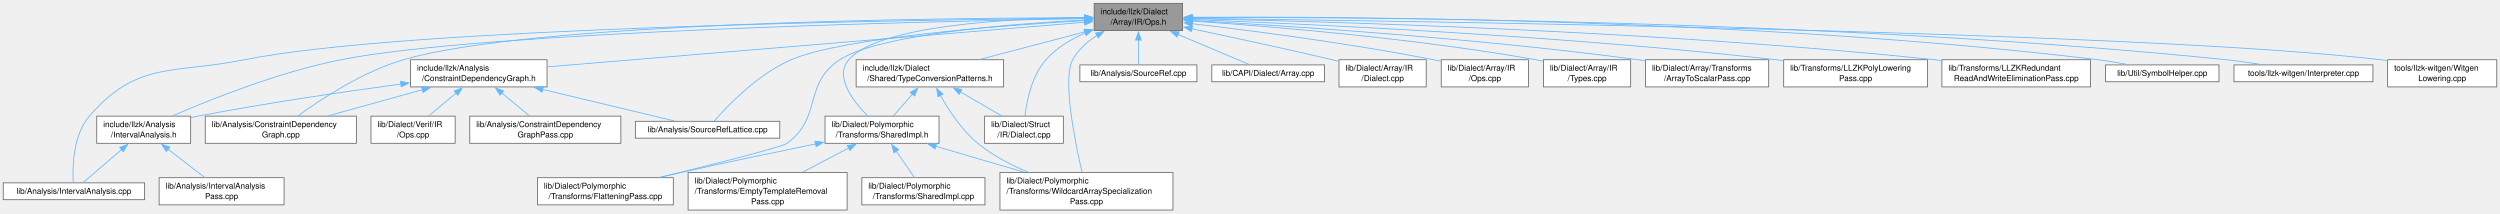
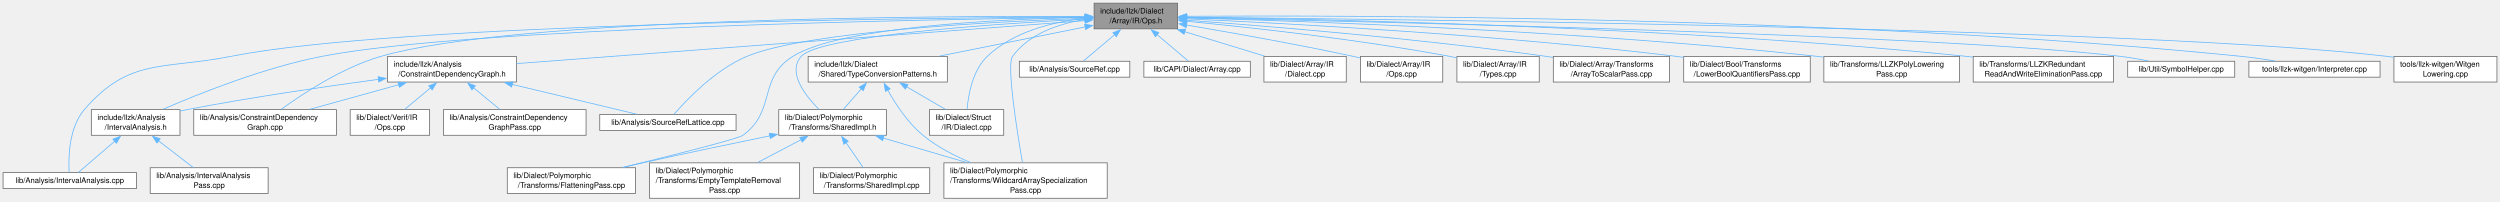
- <svg xmlns="http://www.w3.org/2000/svg" xmlns:xlink="http://www.w3.org/1999/xlink" width="3081pt" height="263pt" viewBox="0.00 0.00 3081.38 262.75">
+ <svg xmlns="http://www.w3.org/2000/svg" xmlns:xlink="http://www.w3.org/1999/xlink" width="3264pt" height="263pt" viewBox="0.00 0.00 3264.38 262.75">
  <g id="graph0" class="graph" transform="scale(1 1) rotate(0) translate(4 258.75)">
    <g id="Node000001" class="node">
      <g id="a_Node000001">
        <a xlink:title=" ">
-           <polygon fill="#999999" stroke="#666666" points="1453.62,-254.75 1344.62,-254.75 1344.62,-221.25 1453.62,-221.25 1453.62,-254.75" />
-           <text text-anchor="start" x="1352.62" y="-241.25" font-family="Helvetica,sans-Serif" font-size="10.00">include/llzk/Dialect</text>
-           <text text-anchor="middle" x="1399.12" y="-228.5" font-family="Helvetica,sans-Serif" font-size="10.00">/Array/IR/Ops.h</text>
+           <polygon fill="#999999" stroke="#666666" points="1533.62,-254.75 1424.62,-254.75 1424.62,-221.25 1533.62,-221.25 1533.62,-254.75" />
+           <text text-anchor="start" x="1432.62" y="-241.25" font-family="Helvetica,sans-Serif" font-size="10.00">include/llzk/Dialect</text>
+           <text text-anchor="middle" x="1479.12" y="-228.5" font-family="Helvetica,sans-Serif" font-size="10.00">/Array/IR/Ops.h</text>
        </a>
      </g>
    </g>
    <g id="Node000002" class="node">
      <g id="a_Node000002">
        <a xlink:href="ConstraintDependencyGraph_8h.html" target="_top" xlink:title=" ">
          <polygon fill="white" stroke="#666666" points="670.25,-185.25 502,-185.25 502,-151.75 670.25,-151.75 670.25,-185.25" />
          <text text-anchor="start" x="510" y="-171.75" font-family="Helvetica,sans-Serif" font-size="10.00">include/llzk/Analysis</text>
          <text text-anchor="middle" x="586.12" y="-159" font-family="Helvetica,sans-Serif" font-size="10.00">/ConstraintDependencyGraph.h</text>
        </a>
      </g>
    </g>
    <g id="edge1_Node000001_Node000002" class="edge">
      <g id="a_edge1_Node000001_Node000002">
        <a xlink:title=" ">
-           <path fill="none" stroke="#63b8ff" d="M1333.16,-231.52C1186.47,-219.34 833.35,-190.03 670.72,-176.52" />
-           <polygon fill="#63b8ff" stroke="#63b8ff" points="1332.44,-234.98 1342.69,-232.31 1333.02,-228 1332.44,-234.98" />
+           <path fill="none" stroke="#63b8ff" d="M1413.23,-232.02C1253.79,-219.97 847.37,-189.25 670.5,-175.88" />
+           <polygon fill="#63b8ff" stroke="#63b8ff" points="1412.53,-235.48 1422.76,-232.74 1413.06,-228.5 1412.53,-235.48" />
        </a>
      </g>
    </g>
    <g id="Node000003" class="node">
      <g id="a_Node000003">
        <a xlink:href="IntervalAnalysis_8h.html" target="_top" xlink:title=" ">
          <polygon fill="white" stroke="#666666" points="231,-115.75 115.25,-115.75 115.25,-82.25 231,-82.25 231,-115.75" />
          <text text-anchor="start" x="123.25" y="-102.25" font-family="Helvetica,sans-Serif" font-size="10.00">include/llzk/Analysis</text>
          <text text-anchor="middle" x="173.12" y="-89.5" font-family="Helvetica,sans-Serif" font-size="10.00">/IntervalAnalysis.h</text>
        </a>
      </g>
    </g>
    <g id="edge9_Node000001_Node000003" class="edge">
      <g id="a_edge9_Node000001_Node000003">
        <a xlink:title=" ">
-           <path fill="none" stroke="#63b8ff" d="M1332.93,-235.97C1141.94,-232.59 592.34,-220.05 416.12,-185.25 340.03,-170.22 255.46,-136.41 208.86,-116.17" />
-           <polygon fill="#63b8ff" stroke="#63b8ff" points="1332.61,-239.46 1342.67,-236.13 1332.73,-232.46 1332.61,-239.46" />
+           <path fill="none" stroke="#63b8ff" d="M1413.12,-236.27C1211.95,-233.67 608.46,-222.84 416.12,-185.25 340,-170.37 255.44,-136.5 208.85,-116.22" />
+           <polygon fill="#63b8ff" stroke="#63b8ff" points="1412.82,-239.77 1422.87,-236.4 1412.91,-232.77 1412.82,-239.77" />
        </a>
      </g>
    </g>
    <g id="Node000004" class="node">
      <g id="a_Node000004">
        <a xlink:href="IntervalAnalysis_8cpp.html" target="_top" xlink:title=" ">
          <polygon fill="white" stroke="#666666" points="174.25,-33.5 0,-33.5 0,-12.75 174.25,-12.75 174.25,-33.5" />
          <text text-anchor="middle" x="87.12" y="-20" font-family="Helvetica,sans-Serif" font-size="10.00">lib/Analysis/IntervalAnalysis.cpp</text>
        </a>
      </g>
    </g>
    <g id="edge19_Node000001_Node000004" class="edge">
      <g id="a_edge19_Node000001_Node000004">
        <a xlink:title=" ">
-           <path fill="none" stroke="#63b8ff" d="M1333.15,-236.5C1127.04,-234.55 497.1,-225.36 297.12,-185.25 208.56,-167.48 165.22,-184.07 106.12,-115.75 85.61,-92.04 85.23,-52 86.28,-33.73" />
-           <polygon fill="#63b8ff" stroke="#63b8ff" points="1332.83,-240 1342.86,-236.59 1332.9,-233 1332.83,-240" />
+           <path fill="none" stroke="#63b8ff" d="M1412.83,-236.75C1196.56,-235.51 513.12,-228.22 297.12,-185.25 208.53,-167.63 165.22,-184.07 106.12,-115.75 85.61,-92.04 85.23,-52 86.28,-33.73" />
+           <polygon fill="#63b8ff" stroke="#63b8ff" points="1412.76,-240.25 1422.77,-236.8 1412.79,-233.25 1412.76,-240.25" />
        </a>
      </g>
    </g>
    <g id="Node000006" class="node">
      <g id="a_Node000006">
        <a xlink:href="ConstraintDependencyGraph_8cpp.html" target="_top" xlink:title=" ">
          <polygon fill="white" stroke="#666666" points="435.25,-115.75 249,-115.75 249,-82.25 435.25,-82.25 435.25,-115.75" />
          <text text-anchor="start" x="257" y="-102.25" font-family="Helvetica,sans-Serif" font-size="10.00">lib/Analysis/ConstraintDependency</text>
          <text text-anchor="middle" x="342.12" y="-89.5" font-family="Helvetica,sans-Serif" font-size="10.00">Graph.cpp</text>
        </a>
      </g>
    </g>
    <g id="edge18_Node000001_Node000006" class="edge">
      <g id="a_edge18_Node000001_Node000006">
        <a xlink:title=" ">
-           <path fill="none" stroke="#63b8ff" d="M1332.89,-237.09C1151.63,-236.73 650.57,-231.46 493.12,-185.25 442.86,-170.5 391.17,-136.42 363.21,-116.1" />
-           <polygon fill="#63b8ff" stroke="#63b8ff" points="1332.84,-240.59 1342.84,-237.11 1332.85,-233.59 1332.84,-240.59" />
+           <path fill="none" stroke="#63b8ff" d="M1413.04,-237.45C1221.1,-238.16 666.31,-235.65 493.12,-185.25 442.83,-170.61 391.15,-136.49 363.2,-116.13" />
+           <polygon fill="#63b8ff" stroke="#63b8ff" points="1412.84,-240.96 1422.83,-237.41 1412.81,-233.96 1412.84,-240.96" />
        </a>
      </g>
    </g>
    <g id="Node000008" class="node">
      <g id="a_Node000008">
        <a xlink:href="SourceRefLattice_8cpp.html" target="_top" xlink:title=" ">
          <polygon fill="white" stroke="#666666" points="957.12,-109.38 779.12,-109.38 779.12,-88.62 957.12,-88.62 957.12,-109.38" />
          <text text-anchor="middle" x="868.12" y="-95.88" font-family="Helvetica,sans-Serif" font-size="10.00">lib/Analysis/SourceRefLattice.cpp</text>
        </a>
      </g>
    </g>
    <g id="edge21_Node000001_Node000008" class="edge">
      <g id="a_edge21_Node000001_Node000008">
        <a xlink:title=" ">
-           <path fill="none" stroke="#63b8ff" d="M1333,-233.56C1229.55,-227.41 1034.67,-212.56 971.12,-185.25 929.96,-167.56 892.32,-128.09 876.29,-109.73" />
-           <polygon fill="#63b8ff" stroke="#63b8ff" points="1332.54,-237.03 1342.73,-234.12 1332.95,-230.05 1332.54,-237.03" />
+           <path fill="none" stroke="#63b8ff" d="M1412.86,-235.02C1293.91,-230.68 1049.28,-217.97 971.12,-185.25 929.8,-167.95 892.24,-128.28 876.26,-109.8" />
+           <polygon fill="#63b8ff" stroke="#63b8ff" points="1412.69,-238.51 1422.8,-235.37 1412.93,-231.52 1412.69,-238.51" />
        </a>
      </g>
    </g>
    <g id="Node000010" class="node">
      <g id="a_Node000010">
        <a xlink:href="TypeConversionPatterns_8h.html" target="_top" xlink:title="Reusable MLIR dialect conversion functions for LLZK StructType replacement.">
          <polygon fill="white" stroke="#666666" points="1233,-185.25 1051.25,-185.25 1051.25,-151.75 1233,-151.75 1233,-185.25" />
          <text text-anchor="start" x="1059.25" y="-171.75" font-family="Helvetica,sans-Serif" font-size="10.00">include/llzk/Dialect</text>
          <text text-anchor="middle" x="1142.12" y="-159" font-family="Helvetica,sans-Serif" font-size="10.00">/Shared/TypeConversionPatterns.h</text>
        </a>
      </g>
    </g>
    <g id="edge10_Node000001_Node000010" class="edge">
      <g id="a_edge10_Node000001_Node000010">
        <a xlink:title=" ">
-           <path fill="none" stroke="#63b8ff" d="M1333.34,-219.72C1293.4,-209.23 1242.75,-195.93 1203.62,-185.65" />
-           <polygon fill="#63b8ff" stroke="#63b8ff" points="1332.28,-223.06 1342.84,-222.22 1334.06,-216.29 1332.28,-223.06" />
+           <path fill="none" stroke="#63b8ff" d="M1412.98,-223.75C1358.58,-212.85 1281.25,-197.37 1223.14,-185.73" />
+           <polygon fill="#63b8ff" stroke="#63b8ff" points="1412.25,-227.18 1422.75,-225.71 1413.63,-220.31 1412.25,-227.18" />
        </a>
      </g>
    </g>
    <g id="Node000011" class="node">
      <g id="a_Node000011">
        <a xlink:href="SharedImpl_8h.html" target="_top" xlink:title="Common private implementation for poly dialect passes.">
          <polygon fill="white" stroke="#666666" points="1153.38,-115.75 1012.88,-115.75 1012.88,-82.25 1153.38,-82.25 1153.38,-115.75" />
          <text text-anchor="start" x="1020.88" y="-102.25" font-family="Helvetica,sans-Serif" font-size="10.00">lib/Dialect/Polymorphic</text>
          <text text-anchor="middle" x="1083.12" y="-89.5" font-family="Helvetica,sans-Serif" font-size="10.00">/Transforms/SharedImpl.h</text>
        </a>
      </g>
    </g>
-     <g id="edge28_Node000001_Node000011" class="edge">
-       <g id="a_edge28_Node000001_Node000011">
-         <a xlink:title=" ">
-           <path fill="none" stroke="#63b8ff" d="M1332.87,-237.29C1240.18,-236.12 1078.97,-227.82 1042.12,-185.25 1024.18,-164.51 1047.09,-134.55 1065.2,-116.23" />
-           <polygon fill="#63b8ff" stroke="#63b8ff" points="1332.83,-240.79 1342.86,-237.39 1332.9,-233.79 1332.83,-240.79" />
+     <g id="edge29_Node000001_Node000011" class="edge">
+       <g id="a_edge29_Node000001_Node000011">
+         <a xlink:title=" ">
+           <path fill="none" stroke="#63b8ff" d="M1412.96,-233.93C1296.84,-227.85 1066.31,-212.47 1042.12,-185.25 1023.8,-164.63 1047.18,-134.36 1065.42,-115.98" />
+           <polygon fill="#63b8ff" stroke="#63b8ff" points="1412.49,-237.41 1422.66,-234.42 1412.85,-230.42 1412.49,-237.41" />
        </a>
      </g>
    </g>
    <g id="Node000013" class="node">
      <g id="a_Node000013">
        <a xlink:href="FlatteningPass_8cpp.html" target="_top" xlink:title="This file implements the -llzk-flatten pass.">
          <polygon fill="white" stroke="#666666" points="825.88,-39.88 658.38,-39.88 658.38,-6.38 825.88,-6.38 825.88,-39.88" />
          <text text-anchor="start" x="666.38" y="-26.38" font-family="Helvetica,sans-Serif" font-size="10.00">lib/Dialect/Polymorphic</text>
          <text text-anchor="middle" x="742.12" y="-13.62" font-family="Helvetica,sans-Serif" font-size="10.00">/Transforms/FlatteningPass.cpp</text>
        </a>
      </g>
    </g>
-     <g id="edge27_Node000001_Node000013" class="edge">
-       <g id="a_edge27_Node000001_Node000013">
-         <a xlink:title=" ">
-           <path fill="none" stroke="#63b8ff" d="M1332.95,-234.3C1240.81,-229.45 1079.71,-216.65 1031.12,-185.25 985.66,-155.87 1009.84,-114.18 966.12,-82.25 959.62,-77.5 873.22,-55.86 809.67,-40.37" />
-           <polygon fill="#63b8ff" stroke="#63b8ff" points="1332.7,-237.8 1342.86,-234.81 1333.05,-230.81 1332.7,-237.8" />
+     <g id="edge28_Node000001_Node000013" class="edge">
+       <g id="a_edge28_Node000001_Node000013">
+         <a xlink:title=" ">
+           <path fill="none" stroke="#63b8ff" d="M1412.85,-236.25C1303.98,-233.89 1093.15,-224.26 1031.12,-185.25 985.3,-156.43 1009.84,-114.18 966.12,-82.25 959.62,-77.5 873.22,-55.86 809.67,-40.37" />
+           <polygon fill="#63b8ff" stroke="#63b8ff" points="1412.75,-239.75 1422.82,-236.45 1412.89,-232.75 1412.75,-239.75" />
        </a>
      </g>
    </g>
    <g id="Node000015" class="node">
      <g id="a_Node000015">
        <a xlink:href="WildcardArraySpecializationPass_8cpp.html" target="_top" xlink:title="This file implements the -llzk-specialize-wildcard-arrays pass.">
          <polygon fill="white" stroke="#666666" points="1441.75,-46.25 1228.5,-46.25 1228.5,0 1441.75,0 1441.75,-46.25" />
          <text text-anchor="start" x="1236.5" y="-32.75" font-family="Helvetica,sans-Serif" font-size="10.00">lib/Dialect/Polymorphic</text>
          <text text-anchor="start" x="1236.5" y="-20" font-family="Helvetica,sans-Serif" font-size="10.00">/Transforms/WildcardArraySpecialization</text>
          <text text-anchor="middle" x="1335.12" y="-7.25" font-family="Helvetica,sans-Serif" font-size="10.00">Pass.cpp</text>
        </a>
      </g>
    </g>
-     <g id="edge29_Node000001_Node000015" class="edge">
-       <g id="a_edge29_Node000001_Node000015">
-         <a xlink:title=" ">
-           <path fill="none" stroke="#63b8ff" d="M1348.2,-215.29C1336.22,-207.63 1324.96,-197.72 1318.12,-185.25 1305.35,-161.94 1320.71,-85.22 1329.62,-46.67" />
-           <polygon fill="#63b8ff" stroke="#63b8ff" points="1346.19,-218.17 1356.59,-220.19 1349.72,-212.12 1346.19,-218.17" />
+     <g id="edge30_Node000001_Node000015" class="edge">
+       <g id="a_edge30_Node000001_Node000015">
+         <a xlink:title=" ">
+           <path fill="none" stroke="#63b8ff" d="M1413.05,-233.56C1378.84,-228.01 1339.8,-214.99 1318.12,-185.25 1310.13,-174.28 1323.85,-88.27 1331.09,-46.6" />
+           <polygon fill="#63b8ff" stroke="#63b8ff" points="1412.54,-237.02 1422.94,-234.95 1413.52,-230.09 1412.54,-237.02" />
        </a>
      </g>
    </g>
    <g id="Node000016" class="node">
      <g id="a_Node000016">
        <a xlink:href="Struct_2IR_2Dialect_8cpp.html" target="_top" xlink:title=" ">
          <polygon fill="white" stroke="#666666" points="1306.62,-115.75 1209.62,-115.75 1209.62,-82.25 1306.62,-82.25 1306.62,-115.75" />
          <text text-anchor="start" x="1217.62" y="-102.25" font-family="Helvetica,sans-Serif" font-size="10.00">lib/Dialect/Struct</text>
          <text text-anchor="middle" x="1258.12" y="-89.5" font-family="Helvetica,sans-Serif" font-size="10.00">/IR/Dialect.cpp</text>
        </a>
      </g>
    </g>
-     <g id="edge30_Node000001_Node000016" class="edge">
-       <g id="a_edge30_Node000001_Node000016">
-         <a xlink:title=" ">
-           <path fill="none" stroke="#63b8ff" d="M1333.78,-218.36C1316,-210.59 1298.09,-199.86 1285.12,-185.25 1267.71,-165.62 1261.52,-134.76 1259.33,-116.05" />
-           <polygon fill="#63b8ff" stroke="#63b8ff" points="1332.22,-221.51 1342.8,-222.04 1334.86,-215.02 1332.22,-221.51" />
+     <g id="edge31_Node000001_Node000016" class="edge">
+       <g id="a_edge31_Node000001_Node000016">
+         <a xlink:title=" ">
+           <path fill="none" stroke="#63b8ff" d="M1412.72,-235.01C1371.11,-230.33 1319.11,-217.71 1285.12,-185.25 1266.04,-167.02 1260.39,-135.41 1258.76,-116.23" />
+           <polygon fill="#63b8ff" stroke="#63b8ff" points="1412.36,-238.49 1422.65,-235.98 1413.04,-231.52 1412.36,-238.49" />
        </a>
      </g>
    </g>
    <g id="Node000017" class="node">
      <g id="a_Node000017">
        <a xlink:href="SourceRef_8cpp.html" target="_top" xlink:title=" ">
          <polygon fill="white" stroke="#666666" points="1471.25,-178.88 1327,-178.88 1327,-158.12 1471.25,-158.12 1471.25,-178.88" />
          <text text-anchor="middle" x="1399.12" y="-165.38" font-family="Helvetica,sans-Serif" font-size="10.00">lib/Analysis/SourceRef.cpp</text>
        </a>
      </g>
    </g>
    <g id="edge20_Node000001_Node000017" class="edge">
      <g id="a_edge20_Node000001_Node000017">
        <a xlink:title=" ">
-           <path fill="none" stroke="#63b8ff" d="M1399.12,-209.53C1399.12,-198.83 1399.12,-187.26 1399.12,-179.32" />
-           <polygon fill="#63b8ff" stroke="#63b8ff" points="1395.63,-209.49 1399.13,-219.49 1402.63,-209.49 1395.63,-209.49" />
+           <path fill="none" stroke="#63b8ff" d="M1451.42,-213.62C1437.5,-201.88 1421.39,-188.28 1410.77,-179.32" />
+           <polygon fill="#63b8ff" stroke="#63b8ff" points="1449.11,-216.25 1459.01,-220.03 1453.62,-210.9 1449.11,-216.25" />
        </a>
      </g>
    </g>
    <g id="Node000018" class="node">
      <g id="a_Node000018">
        <a xlink:href="Array_8cpp.html" target="_top" xlink:title=" ">
          <polygon fill="white" stroke="#666666" points="1628.62,-178.88 1489.62,-178.88 1489.62,-158.12 1628.62,-158.12 1628.62,-178.88" />
          <text text-anchor="middle" x="1559.12" y="-165.38" font-family="Helvetica,sans-Serif" font-size="10.00">lib/CAPI/Dialect/Array.cpp</text>
        </a>
      </g>
    </g>
    <g id="edge22_Node000001_Node000018" class="edge">
      <g id="a_edge22_Node000001_Node000018">
        <a xlink:title=" ">
-           <path fill="none" stroke="#63b8ff" d="M1447.89,-216.43C1477.15,-204.08 1513.01,-188.95 1535.96,-179.27" />
-           <polygon fill="#63b8ff" stroke="#63b8ff" points="1446.7,-213.13 1438.84,-220.24 1449.42,-219.58 1446.7,-213.13" />
+           <path fill="none" stroke="#63b8ff" d="M1506.83,-213.62C1520.75,-201.88 1536.86,-188.28 1547.48,-179.32" />
+           <polygon fill="#63b8ff" stroke="#63b8ff" points="1504.63,-210.9 1499.24,-220.03 1509.14,-216.25 1504.63,-210.9" />
        </a>
      </g>
    </g>
    <g id="Node000019" class="node">
      <g id="a_Node000019">
        <a xlink:href="Array_2IR_2Dialect_8cpp.html" target="_top" xlink:title=" ">
          <polygon fill="white" stroke="#666666" points="1753.88,-185.25 1646.38,-185.25 1646.38,-151.75 1753.88,-151.75 1753.88,-185.25" />
          <text text-anchor="start" x="1654.38" y="-171.75" font-family="Helvetica,sans-Serif" font-size="10.00">lib/Dialect/Array/IR</text>
          <text text-anchor="middle" x="1700.12" y="-159" font-family="Helvetica,sans-Serif" font-size="10.00">/Dialect.cpp</text>
        </a>
      </g>
    </g>
    <g id="edge23_Node000001_Node000019" class="edge">
      <g id="a_edge23_Node000001_Node000019">
        <a xlink:title=" ">
-           <path fill="none" stroke="#63b8ff" d="M1465.02,-223.39C1513.1,-213.3 1579.78,-198.97 1638.12,-185.25 1640.72,-184.64 1643.37,-184.01 1646.05,-183.36" />
-           <polygon fill="#63b8ff" stroke="#63b8ff" points="1464.38,-219.95 1455.31,-225.42 1465.82,-226.8 1464.38,-219.95" />
+           <path fill="none" stroke="#63b8ff" d="M1542.99,-217.49C1576.05,-207.4 1615.93,-195.22 1647.24,-185.65" />
+           <polygon fill="#63b8ff" stroke="#63b8ff" points="1542.05,-214.12 1533.51,-220.39 1544.09,-220.82 1542.05,-214.12" />
        </a>
      </g>
    </g>
    <g id="Node000020" class="node">
      <g id="a_Node000020">
        <a xlink:href="Array_2IR_2Ops_8cpp.html" target="_top" xlink:title=" ">
          <polygon fill="white" stroke="#666666" points="1879.88,-185.25 1772.38,-185.25 1772.38,-151.75 1879.88,-151.75 1879.88,-185.25" />
          <text text-anchor="start" x="1780.38" y="-171.75" font-family="Helvetica,sans-Serif" font-size="10.00">lib/Dialect/Array/IR</text>
          <text text-anchor="middle" x="1826.12" y="-159" font-family="Helvetica,sans-Serif" font-size="10.00">/Ops.cpp</text>
        </a>
      </g>
    </g>
    <g id="edge24_Node000001_Node000020" class="edge">
      <g id="a_edge24_Node000001_Node000020">
        <a xlink:title=" ">
-           <path fill="none" stroke="#63b8ff" d="M1465.32,-229.68C1538.54,-221.1 1659.81,-205.45 1763.12,-185.25 1766,-184.69 1768.94,-184.08 1771.91,-183.43" />
-           <polygon fill="#63b8ff" stroke="#63b8ff" points="1465.03,-226.19 1455.5,-230.82 1465.84,-233.15 1465.03,-226.19" />
+           <path fill="none" stroke="#63b8ff" d="M1545.2,-226.21C1602.91,-216.48 1688.84,-201.29 1763.12,-185.25 1765.99,-184.63 1768.92,-183.98 1771.88,-183.3" />
+           <polygon fill="#63b8ff" stroke="#63b8ff" points="1544.82,-222.72 1535.54,-227.83 1545.98,-229.62 1544.82,-222.72" />
        </a>
      </g>
    </g>
    <g id="Node000021" class="node">
      <g id="a_Node000021">
        <a xlink:href="Array_2IR_2Types_8cpp.html" target="_top" xlink:title=" ">
          <polygon fill="white" stroke="#666666" points="2005.88,-185.25 1898.38,-185.25 1898.38,-151.75 2005.88,-151.75 2005.88,-185.25" />
          <text text-anchor="start" x="1906.38" y="-171.75" font-family="Helvetica,sans-Serif" font-size="10.00">lib/Dialect/Array/IR</text>
          <text text-anchor="middle" x="1952.12" y="-159" font-family="Helvetica,sans-Serif" font-size="10.00">/Types.cpp</text>
        </a>
      </g>
    </g>
    <g id="edge25_Node000001_Node000021" class="edge">
      <g id="a_edge25_Node000001_Node000021">
        <a xlink:title=" ">
-           <path fill="none" stroke="#63b8ff" d="M1465.23,-232.96C1559.75,-226.52 1738.72,-211.86 1889.12,-185.25 1892.01,-184.74 1894.96,-184.17 1897.93,-183.56" />
-           <polygon fill="#63b8ff" stroke="#63b8ff" points="1465.11,-229.46 1455.37,-233.62 1465.58,-236.45 1465.11,-229.46" />
+           <path fill="none" stroke="#63b8ff" d="M1544.89,-231.14C1626.18,-223.34 1768.57,-207.84 1889.12,-185.25 1892.01,-184.71 1894.95,-184.12 1897.92,-183.49" />
+           <polygon fill="#63b8ff" stroke="#63b8ff" points="1544.96,-227.62 1535.34,-232.05 1545.62,-234.59 1544.96,-227.62" />
        </a>
      </g>
    </g>
    <g id="Node000022" class="node">
      <g id="a_Node000022">
        <a xlink:href="ArrayToScalarPass_8cpp.html" target="_top" xlink:title="This file implements the -llzk-array-to-scalar pass.">
          <polygon fill="white" stroke="#666666" points="2176,-185.25 2024.25,-185.25 2024.25,-151.75 2176,-151.75 2176,-185.25" />
          <text text-anchor="start" x="2032.25" y="-171.75" font-family="Helvetica,sans-Serif" font-size="10.00">lib/Dialect/Array/Transforms</text>
          <text text-anchor="middle" x="2100.12" y="-159" font-family="Helvetica,sans-Serif" font-size="10.00">/ArrayToScalarPass.cpp</text>
        </a>
      </g>
    </g>
    <g id="edge26_Node000001_Node000022" class="edge">
      <g id="a_edge26_Node000001_Node000022">
        <a xlink:title=" ">
-           <path fill="none" stroke="#63b8ff" d="M1465.33,-233.6C1578.41,-227.32 1815.88,-212.01 2015.12,-185.25 2018.1,-184.85 2021.13,-184.42 2024.19,-183.96" />
-           <polygon fill="#63b8ff" stroke="#63b8ff" points="1465.43,-230.09 1455.64,-234.14 1465.81,-237.08 1465.43,-230.09" />
+           <path fill="none" stroke="#63b8ff" d="M1545.38,-232.47C1646.83,-225.1 1846.65,-208.95 2015.12,-185.25 2018.1,-184.83 2021.12,-184.38 2024.18,-183.91" />
+           <polygon fill="#63b8ff" stroke="#63b8ff" points="1545.33,-228.96 1535.61,-233.17 1545.83,-235.94 1545.33,-228.96" />
        </a>
      </g>
    </g>
    <g id="Node000023" class="node">
      <g id="a_Node000023">
-         <a xlink:href="LLZKPolyLoweringPass_8cpp.html" target="_top" xlink:title="This file implements the -llzk-poly-lowering pass.">
-           <polygon fill="white" stroke="#666666" points="2371.75,-185.25 2194.5,-185.25 2194.5,-151.75 2371.75,-151.75 2371.75,-185.25" />
-           <text text-anchor="start" x="2202.5" y="-171.75" font-family="Helvetica,sans-Serif" font-size="10.00">lib/Transforms/LLZKPolyLowering</text>
-           <text text-anchor="middle" x="2283.12" y="-159" font-family="Helvetica,sans-Serif" font-size="10.00">Pass.cpp</text>
-         </a>
-       </g>
-     </g>
-     <g id="edge31_Node000001_Node000023" class="edge">
-       <g id="a_edge31_Node000001_Node000023">
-         <a xlink:title=" ">
-           <path fill="none" stroke="#63b8ff" d="M1465.45,-234.73C1601,-229.63 1919.39,-215.28 2185.12,-185.25 2188.12,-184.91 2191.17,-184.55 2194.24,-184.16" />
-           <polygon fill="#63b8ff" stroke="#63b8ff" points="1465.45,-231.23 1455.59,-235.1 1465.71,-238.22 1465.45,-231.23" />
+         <a xlink:href="LowerBoolQuantifiersPass_8cpp.html" target="_top" xlink:title="This file implements the -llzk-lower-bool-quantifiers pass.">
+           <polygon fill="white" stroke="#666666" points="2359.75,-185.25 2194.5,-185.25 2194.5,-151.75 2359.75,-151.75 2359.75,-185.25" />
+           <text text-anchor="start" x="2202.5" y="-171.75" font-family="Helvetica,sans-Serif" font-size="10.00">lib/Dialect/Bool/Transforms</text>
+           <text text-anchor="middle" x="2277.12" y="-159" font-family="Helvetica,sans-Serif" font-size="10.00">/LowerBoolQuantifiersPass.cpp</text>
+         </a>
+       </g>
+     </g>
+     <g id="edge27_Node000001_Node000023" class="edge">
+       <g id="a_edge27_Node000001_Node000023">
+         <a xlink:title=" ">
+           <path fill="none" stroke="#63b8ff" d="M1545.03,-234.29C1670.16,-228.68 1950.59,-213.85 2185.12,-185.25 2188.18,-184.88 2191.29,-184.47 2194.43,-184.04" />
+           <polygon fill="#63b8ff" stroke="#63b8ff" points="1545.12,-230.78 1535.29,-234.72 1545.43,-237.78 1545.12,-230.78" />
        </a>
      </g>
    </g>
    <g id="Node000024" class="node">
      <g id="a_Node000024">
-         <a xlink:href="LLZKRedundantReadAndWriteEliminationPass_8cpp.html" target="_top" xlink:title="This file implements the -llzk-duplicate-read-write-elim pass.">
-           <polygon fill="white" stroke="#666666" points="2572.75,-185.25 2389.5,-185.25 2389.5,-151.75 2572.75,-151.75 2572.75,-185.25" />
-           <text text-anchor="start" x="2397.5" y="-171.75" font-family="Helvetica,sans-Serif" font-size="10.00">lib/Transforms/LLZKRedundant</text>
-           <text text-anchor="middle" x="2481.12" y="-159" font-family="Helvetica,sans-Serif" font-size="10.00">ReadAndWriteEliminationPass.cpp</text>
+         <a xlink:href="LLZKPolyLoweringPass_8cpp.html" target="_top" xlink:title="This file implements the -llzk-poly-lowering pass.">
+           <polygon fill="white" stroke="#666666" points="2554.75,-185.25 2377.5,-185.25 2377.5,-151.75 2554.75,-151.75 2554.75,-185.25" />
+           <text text-anchor="start" x="2385.5" y="-171.75" font-family="Helvetica,sans-Serif" font-size="10.00">lib/Transforms/LLZKPolyLowering</text>
+           <text text-anchor="middle" x="2466.12" y="-159" font-family="Helvetica,sans-Serif" font-size="10.00">Pass.cpp</text>
        </a>
      </g>
    </g>
    <g id="edge32_Node000001_Node000024" class="edge">
      <g id="a_edge32_Node000001_Node000024">
        <a xlink:title=" ">
-           <path fill="none" stroke="#63b8ff" d="M1465.54,-235.87C1624.24,-232.66 2037.82,-221.23 2381.12,-185.25 2383.75,-184.98 2386.4,-184.68 2389.09,-184.36" />
-           <polygon fill="#63b8ff" stroke="#63b8ff" points="1465.55,-232.37 1455.62,-236.07 1465.69,-239.37 1465.55,-232.37" />
+           <path fill="none" stroke="#63b8ff" d="M1545.08,-235.49C1692.96,-231.58 2062.12,-219.01 2369.12,-185.25 2371.75,-184.96 2374.42,-184.65 2377.11,-184.32" />
+           <polygon fill="#63b8ff" stroke="#63b8ff" points="1545.4,-231.98 1535.49,-235.73 1545.58,-238.97 1545.4,-231.98" />
        </a>
      </g>
    </g>
    <g id="Node000025" class="node">
      <g id="a_Node000025">
-         <a xlink:href="SymbolHelper_8cpp.html" target="_top" xlink:title="This file contains the implementations for symbol helper functions.">
-           <polygon fill="white" stroke="#666666" points="2731,-178.88 2591.25,-178.88 2591.25,-158.12 2731,-158.12 2731,-178.88" />
-           <text text-anchor="middle" x="2661.12" y="-165.38" font-family="Helvetica,sans-Serif" font-size="10.00">lib/Util/SymbolHelper.cpp</text>
+         <a xlink:href="LLZKRedundantReadAndWriteEliminationPass_8cpp.html" target="_top" xlink:title="This file implements the -llzk-duplicate-read-write-elim pass.">
+           <polygon fill="white" stroke="#666666" points="2755.75,-185.25 2572.5,-185.25 2572.5,-151.75 2755.75,-151.75 2755.75,-185.25" />
+           <text text-anchor="start" x="2580.5" y="-171.75" font-family="Helvetica,sans-Serif" font-size="10.00">lib/Transforms/LLZKRedundant</text>
+           <text text-anchor="middle" x="2664.12" y="-159" font-family="Helvetica,sans-Serif" font-size="10.00">ReadAndWriteEliminationPass.cpp</text>
        </a>
      </g>
    </g>
    <g id="edge33_Node000001_Node000025" class="edge">
      <g id="a_edge33_Node000001_Node000025">
        <a xlink:title=" ">
-           <path fill="none" stroke="#63b8ff" d="M1465.28,-237.64C1645.32,-238.63 2158.99,-236.38 2582.12,-185.25 2593.79,-183.84 2606.3,-181.66 2617.85,-179.37" />
-           <polygon fill="#63b8ff" stroke="#63b8ff" points="1465.44,-234.15 1455.42,-237.58 1465.4,-241.15 1465.44,-234.15" />
+           <path fill="none" stroke="#63b8ff" d="M1545.52,-236.34C1715.42,-234.1 2179.66,-224.58 2564.12,-185.25 2566.75,-184.98 2569.41,-184.69 2572.09,-184.38" />
+           <polygon fill="#63b8ff" stroke="#63b8ff" points="1545.51,-232.84 1535.55,-236.47 1545.6,-239.84 1545.51,-232.84" />
        </a>
      </g>
    </g>
    <g id="Node000026" class="node">
      <g id="a_Node000026">
-         <a xlink:href="Interpreter_8cpp.html" target="_top" xlink:title=" ">
-           <polygon fill="white" stroke="#666666" points="2920.75,-178.88 2749.5,-178.88 2749.5,-158.12 2920.75,-158.12 2920.75,-178.88" />
-           <text text-anchor="middle" x="2835.12" y="-165.38" font-family="Helvetica,sans-Serif" font-size="10.00">tools/llzk-witgen/Interpreter.cpp</text>
+         <a xlink:href="SymbolHelper_8cpp.html" target="_top" xlink:title="This file contains the implementations for symbol helper functions.">
+           <polygon fill="white" stroke="#666666" points="2914,-178.88 2774.25,-178.88 2774.25,-158.12 2914,-158.12 2914,-178.88" />
+           <text text-anchor="middle" x="2844.12" y="-165.38" font-family="Helvetica,sans-Serif" font-size="10.00">lib/Util/SymbolHelper.cpp</text>
        </a>
      </g>
    </g>
    <g id="edge34_Node000001_Node000026" class="edge">
      <g id="a_edge34_Node000001_Node000026">
        <a xlink:title=" ">
-           <path fill="none" stroke="#63b8ff" d="M1465.39,-237.38C1660.97,-237.89 2252.61,-234.87 2740.12,-185.25 2754.1,-183.83 2769.13,-181.64 2783.02,-179.35" />
-           <polygon fill="#63b8ff" stroke="#63b8ff" points="1465.43,-233.88 1455.42,-237.35 1465.41,-240.88 1465.43,-233.88" />
+           <path fill="none" stroke="#63b8ff" d="M1545.19,-235.71C1773.05,-231.05 2525.23,-213.81 2765.12,-185.25 2776.93,-183.84 2789.6,-181.64 2801.27,-179.31" />
+           <polygon fill="#63b8ff" stroke="#63b8ff" points="1545.23,-232.21 1535.3,-235.91 1545.37,-239.21 1545.23,-232.21" />
        </a>
      </g>
    </g>
    <g id="Node000027" class="node">
      <g id="a_Node000027">
-         <a xlink:href="WitgenLowering_8cpp.html" target="_top" xlink:title=" ">
-           <polygon fill="white" stroke="#666666" points="3073.38,-185.25 2938.88,-185.25 2938.88,-151.75 3073.38,-151.75 3073.38,-185.25" />
-           <text text-anchor="start" x="2946.88" y="-171.75" font-family="Helvetica,sans-Serif" font-size="10.00">tools/llzk-witgen/Witgen</text>
-           <text text-anchor="middle" x="3006.12" y="-159" font-family="Helvetica,sans-Serif" font-size="10.00">Lowering.cpp</text>
+         <a xlink:href="Interpreter_8cpp.html" target="_top" xlink:title=" ">
+           <polygon fill="white" stroke="#666666" points="3103.75,-178.88 2932.5,-178.88 2932.5,-158.12 3103.75,-158.12 3103.75,-178.88" />
+           <text text-anchor="middle" x="3018.12" y="-165.38" font-family="Helvetica,sans-Serif" font-size="10.00">tools/llzk-witgen/Interpreter.cpp</text>
        </a>
      </g>
    </g>
    <g id="edge35_Node000001_Node000027" class="edge">
      <g id="a_edge35_Node000001_Node000027">
        <a xlink:title=" ">
-           <path fill="none" stroke="#63b8ff" d="M1465.08,-236.27C1719.86,-233.21 2639.98,-219.96 2930.12,-185.25 2932.93,-184.91 2935.79,-184.53 2938.68,-184.1" />
-           <polygon fill="#63b8ff" stroke="#63b8ff" points="1465.28,-232.77 1455.32,-236.38 1465.36,-239.77 1465.28,-232.77" />
+           <path fill="none" stroke="#63b8ff" d="M1545.51,-237.65C1750.89,-239 2393.95,-238.38 2923.12,-185.25 2937.26,-183.83 2952.49,-181.62 2966.52,-179.29" />
+           <polygon fill="#63b8ff" stroke="#63b8ff" points="1545.59,-234.15 1535.56,-237.58 1545.54,-241.15 1545.59,-234.15" />
+         </a>
+       </g>
+     </g>
+     <g id="Node000028" class="node">
+       <g id="a_Node000028">
+         <a xlink:href="WitgenLowering_8cpp.html" target="_top" xlink:title=" ">
+           <polygon fill="white" stroke="#666666" points="3256.38,-185.25 3121.88,-185.25 3121.88,-151.75 3256.38,-151.75 3256.38,-185.25" />
+           <text text-anchor="start" x="3129.88" y="-171.75" font-family="Helvetica,sans-Serif" font-size="10.00">tools/llzk-witgen/Witgen</text>
+           <text text-anchor="middle" x="3189.12" y="-159" font-family="Helvetica,sans-Serif" font-size="10.00">Lowering.cpp</text>
+         </a>
+       </g>
+     </g>
+     <g id="edge36_Node000001_Node000028" class="edge">
+       <g id="a_edge36_Node000001_Node000028">
+         <a xlink:title=" ">
+           <path fill="none" stroke="#63b8ff" d="M1545.51,-236.43C1811.64,-233.9 2801.9,-222.15 3113.12,-185.25 3115.94,-184.92 3118.8,-184.53 3121.68,-184.11" />
+           <polygon fill="#63b8ff" stroke="#63b8ff" points="1545.6,-232.93 1535.64,-236.52 1545.67,-239.93 1545.6,-232.93" />
        </a>
      </g>
    </g>
    <g id="edge2_Node000002_Node000003" class="edge">
      <g id="a_edge2_Node000002_Node000003">
        <a xlink:title=" ">
          <path fill="none" stroke="#63b8ff" d="M490.17,-155.31C420.52,-145.94 324.17,-131.89 240.12,-115.75 237.19,-115.19 234.19,-114.58 231.17,-113.95" />
          <polygon fill="#63b8ff" stroke="#63b8ff" points="489.67,-158.77 500.04,-156.63 490.59,-151.84 489.67,-158.77" />
        </a>
      </g>
    </g>
    <g id="edge5_Node000002_Node000006" class="edge">
      <g id="a_edge5_Node000002_Node000006">
        <a xlink:title=" ">
          <path fill="none" stroke="#63b8ff" d="M517.04,-148.39C480.27,-138.22 435.54,-125.84 400.51,-116.15" />
          <polygon fill="#63b8ff" stroke="#63b8ff" points="515.65,-151.64 526.22,-150.93 517.52,-144.89 515.65,-151.64" />
        </a>
      </g>
    </g>
    <g id="Node000007" class="node">
      <g id="a_Node000007">
        <a xlink:href="ConstraintDependencyGraphPass_8cpp.html" target="_top" xlink:title="This file implements the -llzk-print-constraint-dependency-graphs pass.">
          <polygon fill="white" stroke="#666666" points="761.25,-115.75 575,-115.75 575,-82.25 761.25,-82.25 761.25,-115.75" />
          <text text-anchor="start" x="583" y="-102.25" font-family="Helvetica,sans-Serif" font-size="10.00">lib/Analysis/ConstraintDependency</text>
          <text text-anchor="middle" x="668.12" y="-89.5" font-family="Helvetica,sans-Serif" font-size="10.00">GraphPass.cpp</text>
        </a>
      </g>
    </g>
    <g id="edge6_Node000002_Node000007" class="edge">
      <g id="a_edge6_Node000002_Node000007">
        <a xlink:title=" ">
          <path fill="none" stroke="#63b8ff" d="M614.23,-144.36C625.53,-135.06 638.28,-124.56 648.55,-116.12" />
          <polygon fill="#63b8ff" stroke="#63b8ff" points="612.22,-141.48 606.73,-150.54 616.67,-146.89 612.22,-141.48" />
        </a>
      </g>
    </g>
    <g id="edge7_Node000002_Node000008" class="edge">
      <g id="a_edge7_Node000002_Node000008">
        <a xlink:title=" ">
          <path fill="none" stroke="#63b8ff" d="M664.66,-148.7C717.29,-136.11 784.45,-120.03 826.89,-109.87" />
          <polygon fill="#63b8ff" stroke="#63b8ff" points="664.05,-145.25 655.14,-150.98 665.68,-152.06 664.05,-145.25" />
        </a>
      </g>
    </g>
    <g id="Node000009" class="node">
      <g id="a_Node000009">
        <a xlink:href="Verif_2IR_2Ops_8cpp.html" target="_top" xlink:title=" ">
          <polygon fill="white" stroke="#666666" points="557,-115.75 453.25,-115.75 453.25,-82.25 557,-82.25 557,-115.75" />
          <text text-anchor="start" x="461.25" y="-102.25" font-family="Helvetica,sans-Serif" font-size="10.00">lib/Dialect/Verif/IR</text>
          <text text-anchor="middle" x="505.12" y="-89.5" font-family="Helvetica,sans-Serif" font-size="10.00">/Ops.cpp</text>
        </a>
      </g>
    </g>
    <g id="edge8_Node000002_Node000009" class="edge">
      <g id="a_edge8_Node000002_Node000009">
        <a xlink:title=" ">
          <path fill="none" stroke="#63b8ff" d="M558.36,-144.36C547.2,-135.06 534.6,-124.56 524.46,-116.12" />
          <polygon fill="#63b8ff" stroke="#63b8ff" points="555.84,-146.82 565.77,-150.53 560.32,-141.44 555.84,-146.82" />
        </a>
      </g>
    </g>
    <g id="edge3_Node000003_Node000004" class="edge">
      <g id="a_edge3_Node000003_Node000004">
        <a xlink:title=" ">
          <path fill="none" stroke="#63b8ff" d="M145.91,-74.62C129.74,-60.73 110.12,-43.88 98.13,-33.58" />
          <polygon fill="#63b8ff" stroke="#63b8ff" points="143.45,-77.12 153.32,-80.98 148.01,-71.81 143.45,-77.12" />
        </a>
      </g>
    </g>
    <g id="Node000005" class="node">
      <g id="a_Node000005">
        <a xlink:href="IntervalAnalysisPass_8cpp.html" target="_top" xlink:title="This file implements the -llzk-print-interval-analysis pass.">
          <polygon fill="white" stroke="#666666" points="346.12,-39.88 192.12,-39.88 192.12,-6.38 346.12,-6.38 346.12,-39.88" />
          <text text-anchor="start" x="200.12" y="-26.38" font-family="Helvetica,sans-Serif" font-size="10.00">lib/Analysis/IntervalAnalysis</text>
          <text text-anchor="middle" x="269.12" y="-13.62" font-family="Helvetica,sans-Serif" font-size="10.00">Pass.cpp</text>
        </a>
      </g>
    </g>
    <g id="edge4_Node000003_Node000005" class="edge">
      <g id="a_edge4_Node000003_Node000005">
        <a xlink:title=" ">
          <path fill="none" stroke="#63b8ff" d="M202.74,-75.21C217.5,-63.85 235.01,-50.38 248.34,-40.12" />
          <polygon fill="#63b8ff" stroke="#63b8ff" points="200.95,-72.17 195.16,-81.05 205.21,-77.72 200.95,-72.17" />
        </a>
      </g>
    </g>
    <g id="edge11_Node000010_Node000011" class="edge">
      <g id="a_edge11_Node000010_Node000011">
        <a xlink:title=" ">
          <path fill="none" stroke="#63b8ff" d="M1120.63,-142.91C1112.75,-133.89 1104.04,-123.93 1097.01,-115.88" />
          <polygon fill="#63b8ff" stroke="#63b8ff" points="1117.93,-145.14 1127.15,-150.36 1123.2,-140.53 1117.93,-145.14" />
        </a>
      </g>
    </g>
    <g id="edge16_Node000010_Node000015" class="edge">
      <g id="a_edge16_Node000010_Node000015">
        <a xlink:title=" ">
          <path fill="none" stroke="#63b8ff" d="M1155.21,-141.2C1165.54,-122.67 1181.47,-98.38 1201.12,-82.25 1219.35,-67.29 1242.02,-55.52 1263.5,-46.61" />
          <polygon fill="#63b8ff" stroke="#63b8ff" points="1152.13,-139.54 1150.5,-150.01 1158.3,-142.84 1152.13,-139.54" />
        </a>
      </g>
    </g>
    <g id="edge17_Node000010_Node000016" class="edge">
      <g id="a_edge17_Node000010_Node000016">
        <a xlink:title=" ">
          <path fill="none" stroke="#63b8ff" d="M1179.82,-145.57C1196.35,-135.95 1215.4,-124.86 1230.57,-116.04" />
          <polygon fill="#63b8ff" stroke="#63b8ff" points="1178.1,-142.52 1171.22,-150.57 1181.62,-148.57 1178.1,-142.52" />
        </a>
      </g>
    </g>
    <g id="Node000012" class="node">
      <g id="a_Node000012">
        <a xlink:href="EmptyTemplateRemovalPass_8cpp.html" target="_top" xlink:title="This file implements the -llzk-drop-empty-templates pass.">
          <polygon fill="white" stroke="#666666" points="1040.12,-46.25 844.12,-46.25 844.12,0 1040.12,0 1040.12,-46.25" />
          <text text-anchor="start" x="852.12" y="-32.75" font-family="Helvetica,sans-Serif" font-size="10.00">lib/Dialect/Polymorphic</text>
          <text text-anchor="start" x="852.12" y="-20" font-family="Helvetica,sans-Serif" font-size="10.00">/Transforms/EmptyTemplateRemoval</text>
          <text text-anchor="middle" x="942.12" y="-7.25" font-family="Helvetica,sans-Serif" font-size="10.00">Pass.cpp</text>
        </a>
      </g>
    </g>
    <g id="edge12_Node000011_Node000012" class="edge">
      <g id="a_edge12_Node000011_Node000012">
        <a xlink:title=" ">
          <path fill="none" stroke="#63b8ff" d="M1042.08,-76.5C1024.25,-67.16 1003.36,-56.21 985.3,-46.74" />
          <polygon fill="#63b8ff" stroke="#63b8ff" points="1040.36,-79.54 1050.84,-81.09 1043.61,-73.34 1040.36,-79.54" />
        </a>
      </g>
    </g>
    <g id="edge13_Node000011_Node000013" class="edge">
      <g id="a_edge13_Node000011_Node000013">
        <a xlink:title=" ">
          <path fill="none" stroke="#63b8ff" d="M1001.41,-81.55C953,-71.65 890.48,-58.61 835.12,-46.25 826.78,-44.39 818.03,-42.38 809.38,-40.36" />
          <polygon fill="#63b8ff" stroke="#63b8ff" points="1000.48,-84.93 1010.98,-83.5 1001.88,-78.07 1000.48,-84.93" />
        </a>
      </g>
    </g>
    <g id="Node000014" class="node">
      <g id="a_Node000014">
        <a xlink:href="SharedImpl_8cpp.html" target="_top" xlink:title=" ">
          <polygon fill="white" stroke="#666666" points="1210,-39.88 1058.25,-39.88 1058.25,-6.38 1210,-6.38 1210,-39.88" />
          <text text-anchor="start" x="1066.25" y="-26.38" font-family="Helvetica,sans-Serif" font-size="10.00">lib/Dialect/Polymorphic</text>
          <text text-anchor="middle" x="1134.12" y="-13.62" font-family="Helvetica,sans-Serif" font-size="10.00">/Transforms/SharedImpl.cpp</text>
        </a>
      </g>
    </g>
    <g id="edge14_Node000011_Node000014" class="edge">
      <g id="a_edge14_Node000011_Node000014">
        <a xlink:title=" ">
          <path fill="none" stroke="#63b8ff" d="M1100.66,-72.61C1108.09,-61.83 1116.54,-49.6 1123.08,-40.12" />
          <polygon fill="#63b8ff" stroke="#63b8ff" points="1097.85,-70.51 1095.05,-80.72 1103.61,-74.48 1097.85,-70.51" />
        </a>
      </g>
    </g>
    <g id="edge15_Node000011_Node000015" class="edge">
      <g id="a_edge15_Node000011_Node000015">
        <a xlink:title=" ">
          <path fill="none" stroke="#63b8ff" d="M1149.43,-78.56C1182.73,-68.8 1223.27,-56.92 1257.97,-46.74" />
          <polygon fill="#63b8ff" stroke="#63b8ff" points="1148.49,-75.19 1139.88,-81.36 1150.46,-81.91 1148.49,-75.19" />
        </a>
      </g>
    </g>
  </g>
</svg>
